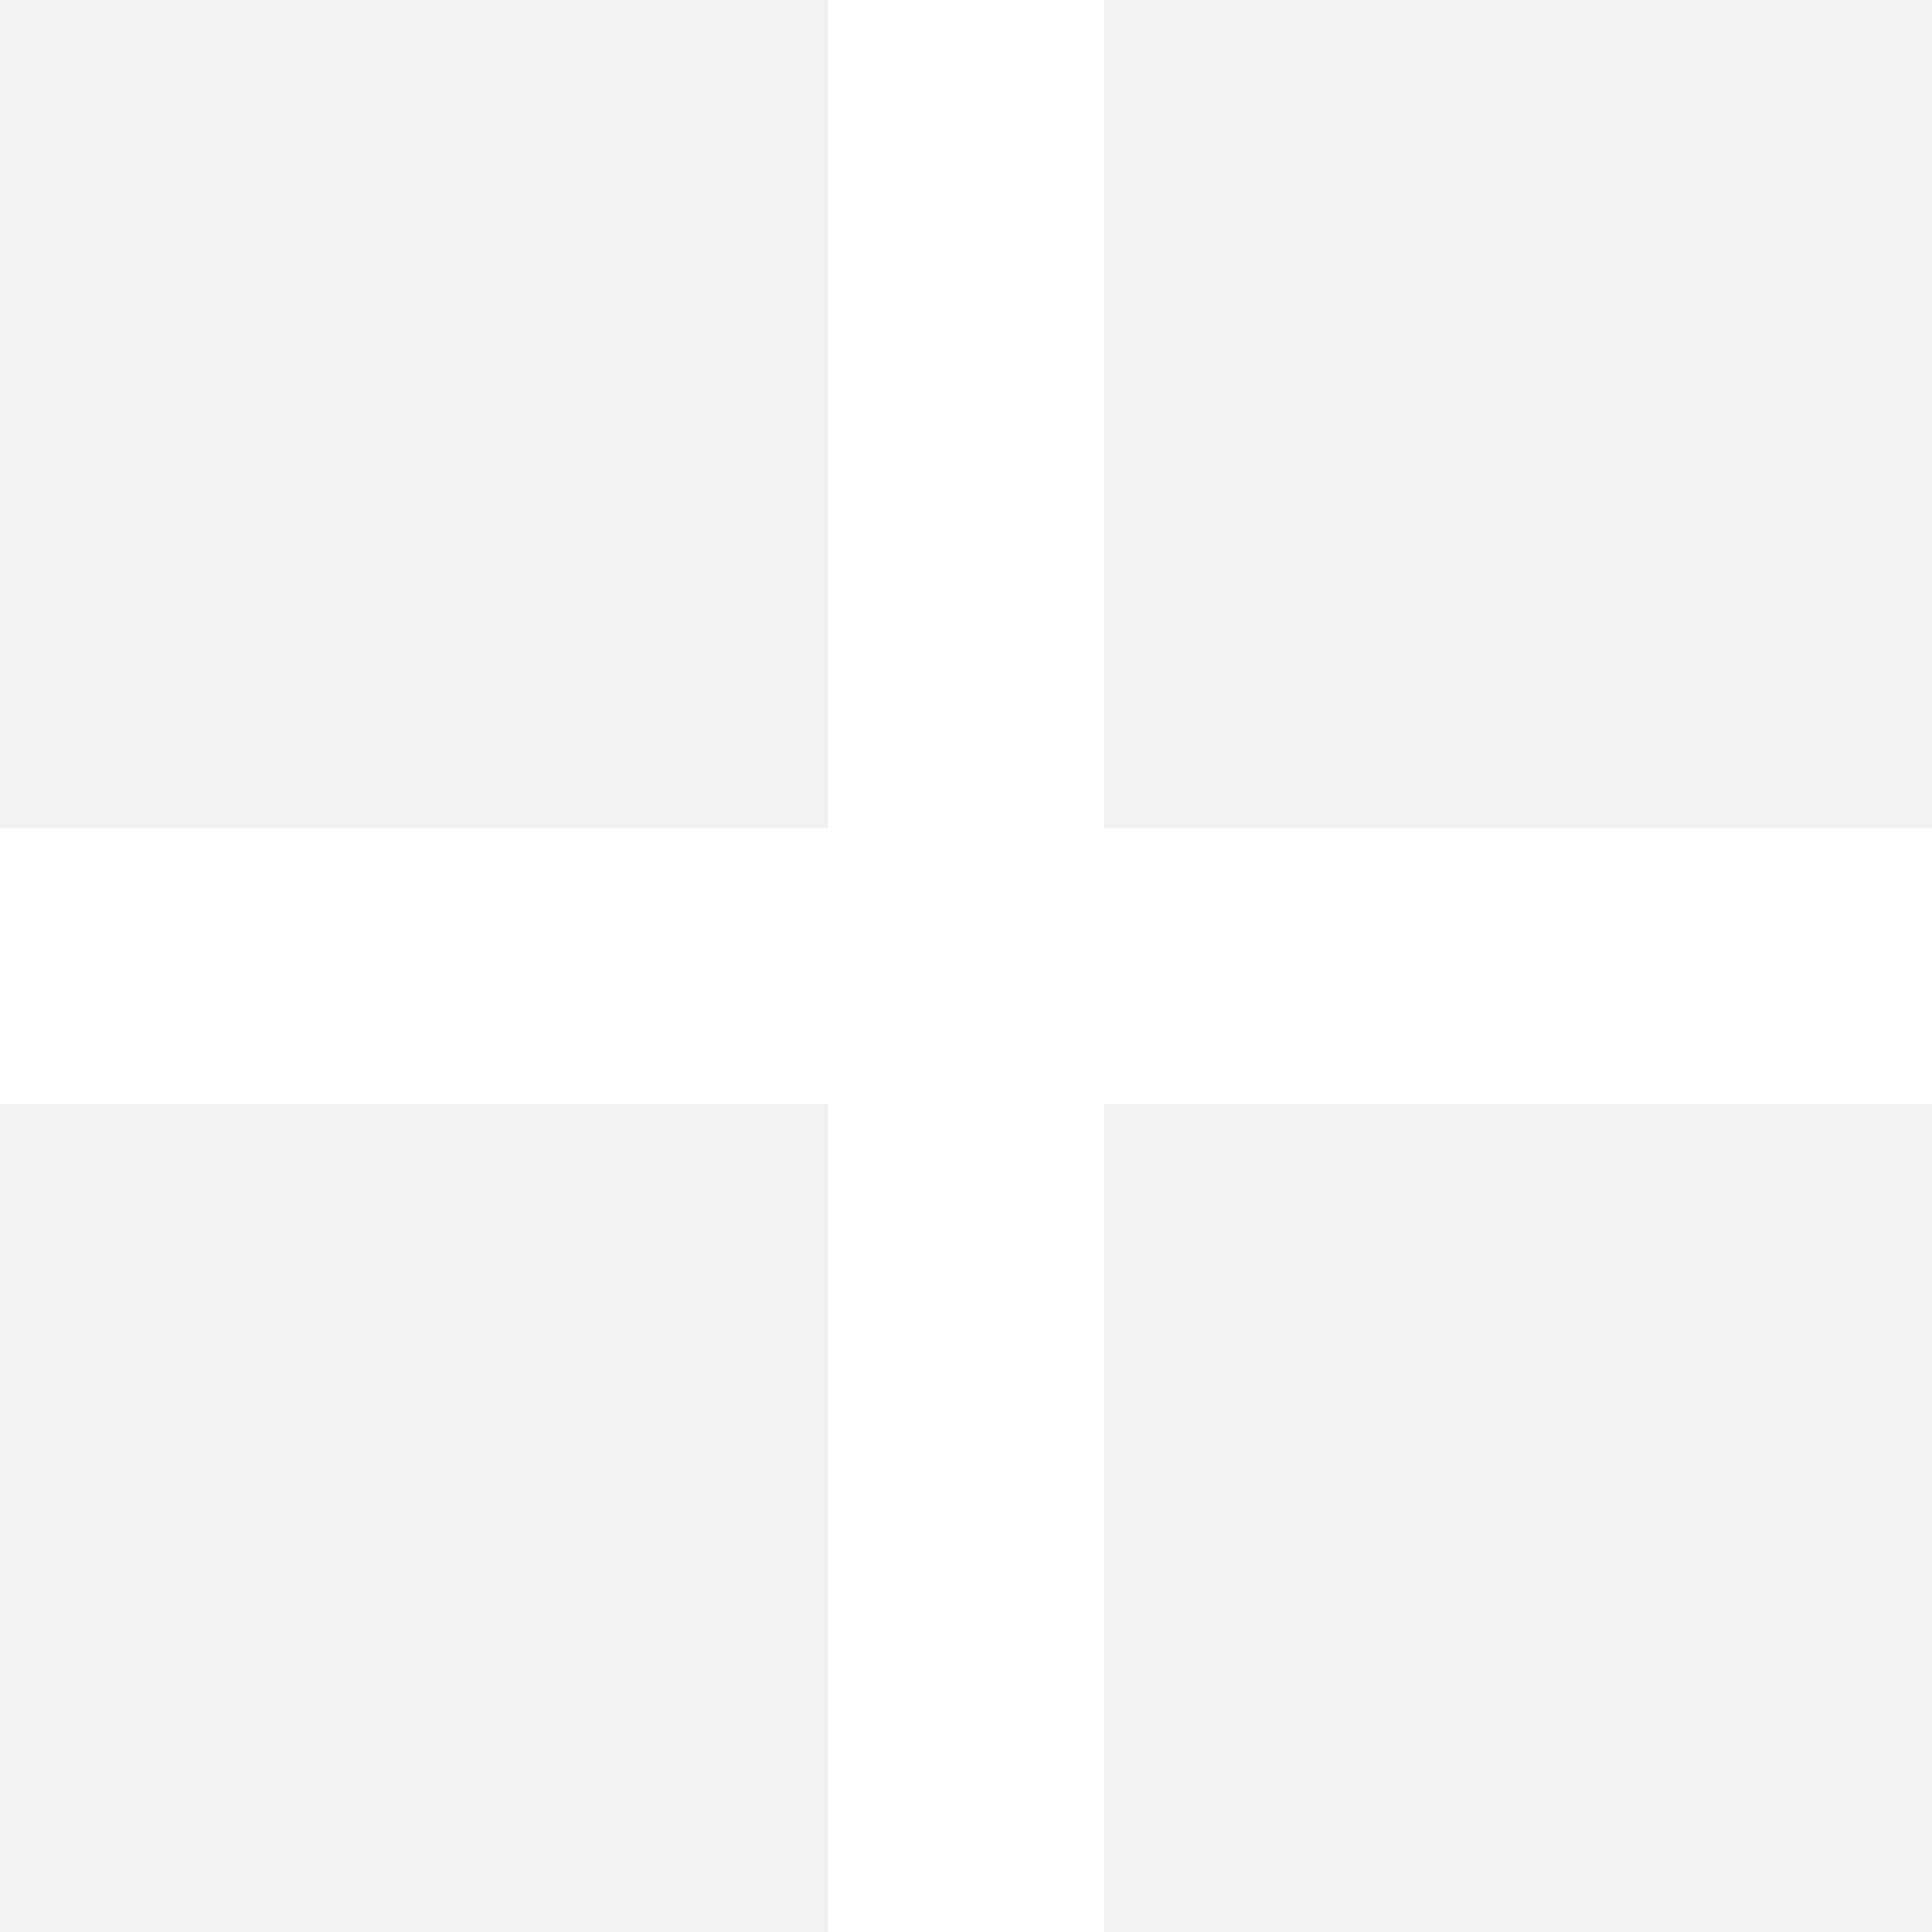
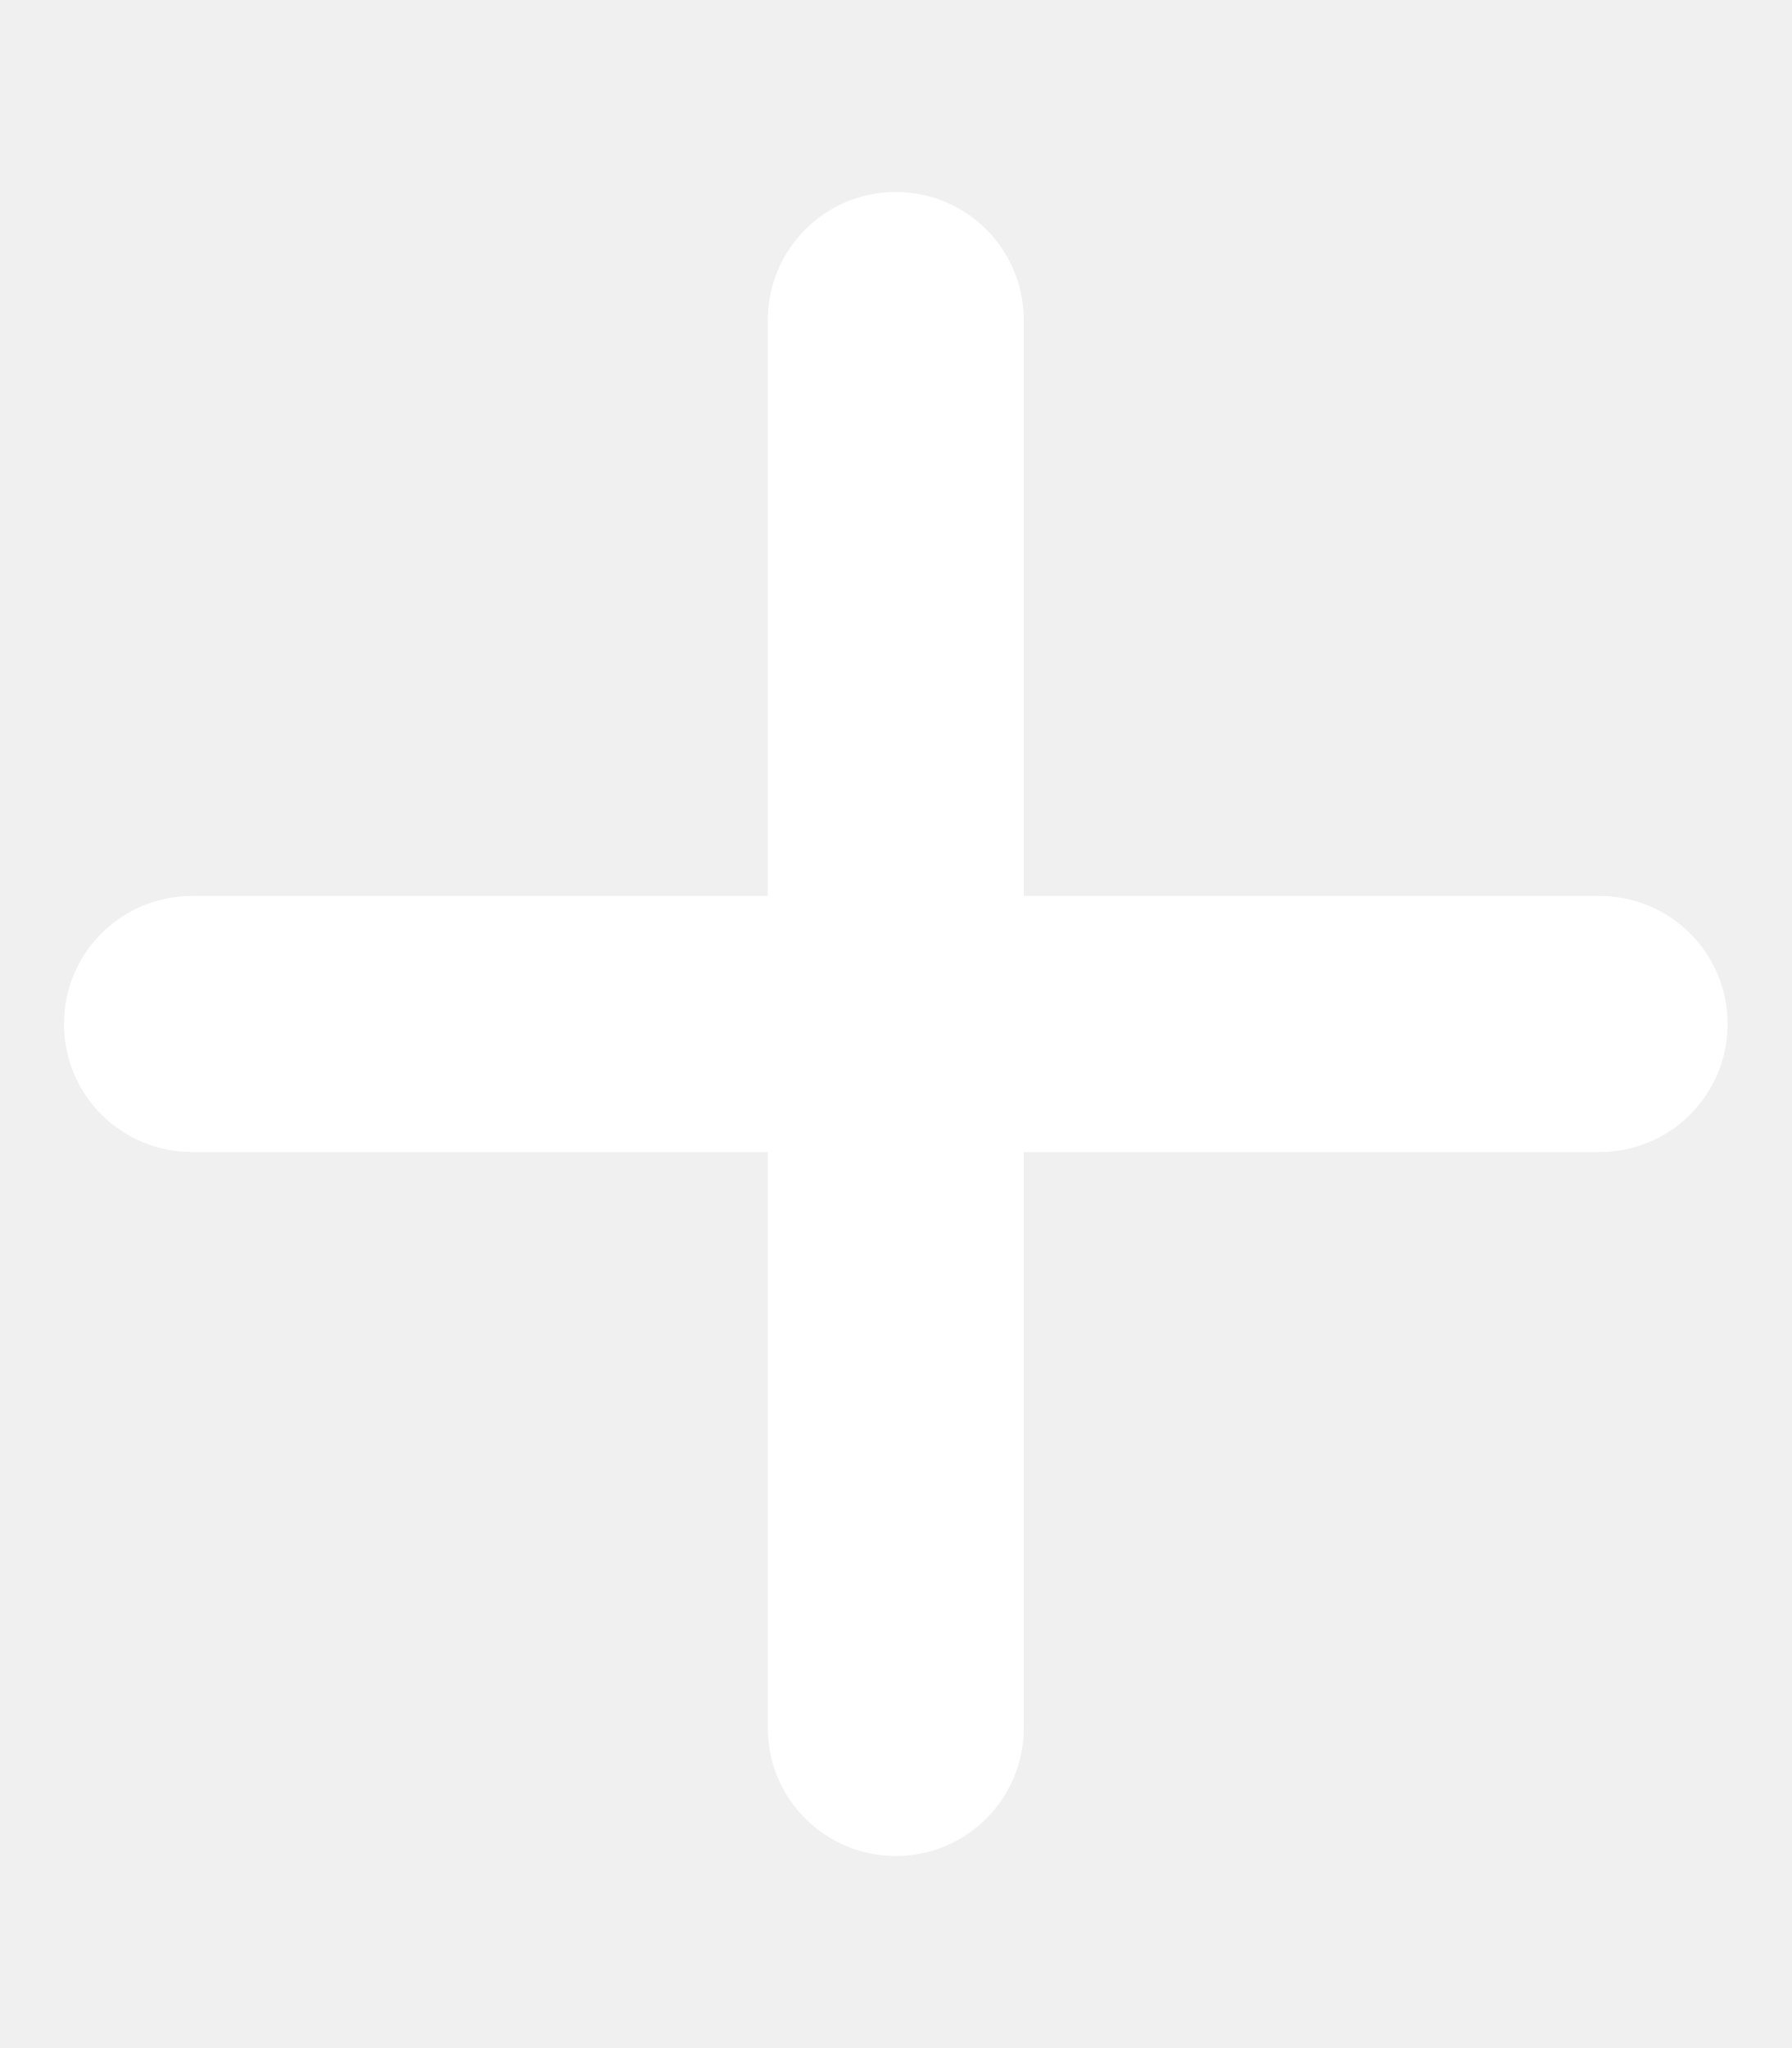
- <svg xmlns="http://www.w3.org/2000/svg" width="14" height="14" viewBox="0 0 14 14" fill="none">
-   <path d="M14 8H8V14H6V8H0V6H6V0H8V6H14V8Z" fill="white" />
+ <svg xmlns="http://www.w3.org/2000/svg" width="14" height="16" viewBox="0 0 14 16" fill="none">
+   <path d="M8 2.5C8 1.947 7.553 1.5 7 1.5C6.447 1.5 6 1.947 6 2.5V7H1.5C0.947 7 0.5 7.447 0.5 8C0.5 8.553 0.947 9 1.5 9H6V13.5C6 14.053 6.447 14.5 7 14.5C7.553 14.5 8 14.053 8 13.5V9H12.5C13.053 9 13.5 8.553 13.5 8C13.5 7.447 13.053 7 12.5 7H8V2.5Z" fill="white" />
</svg>
